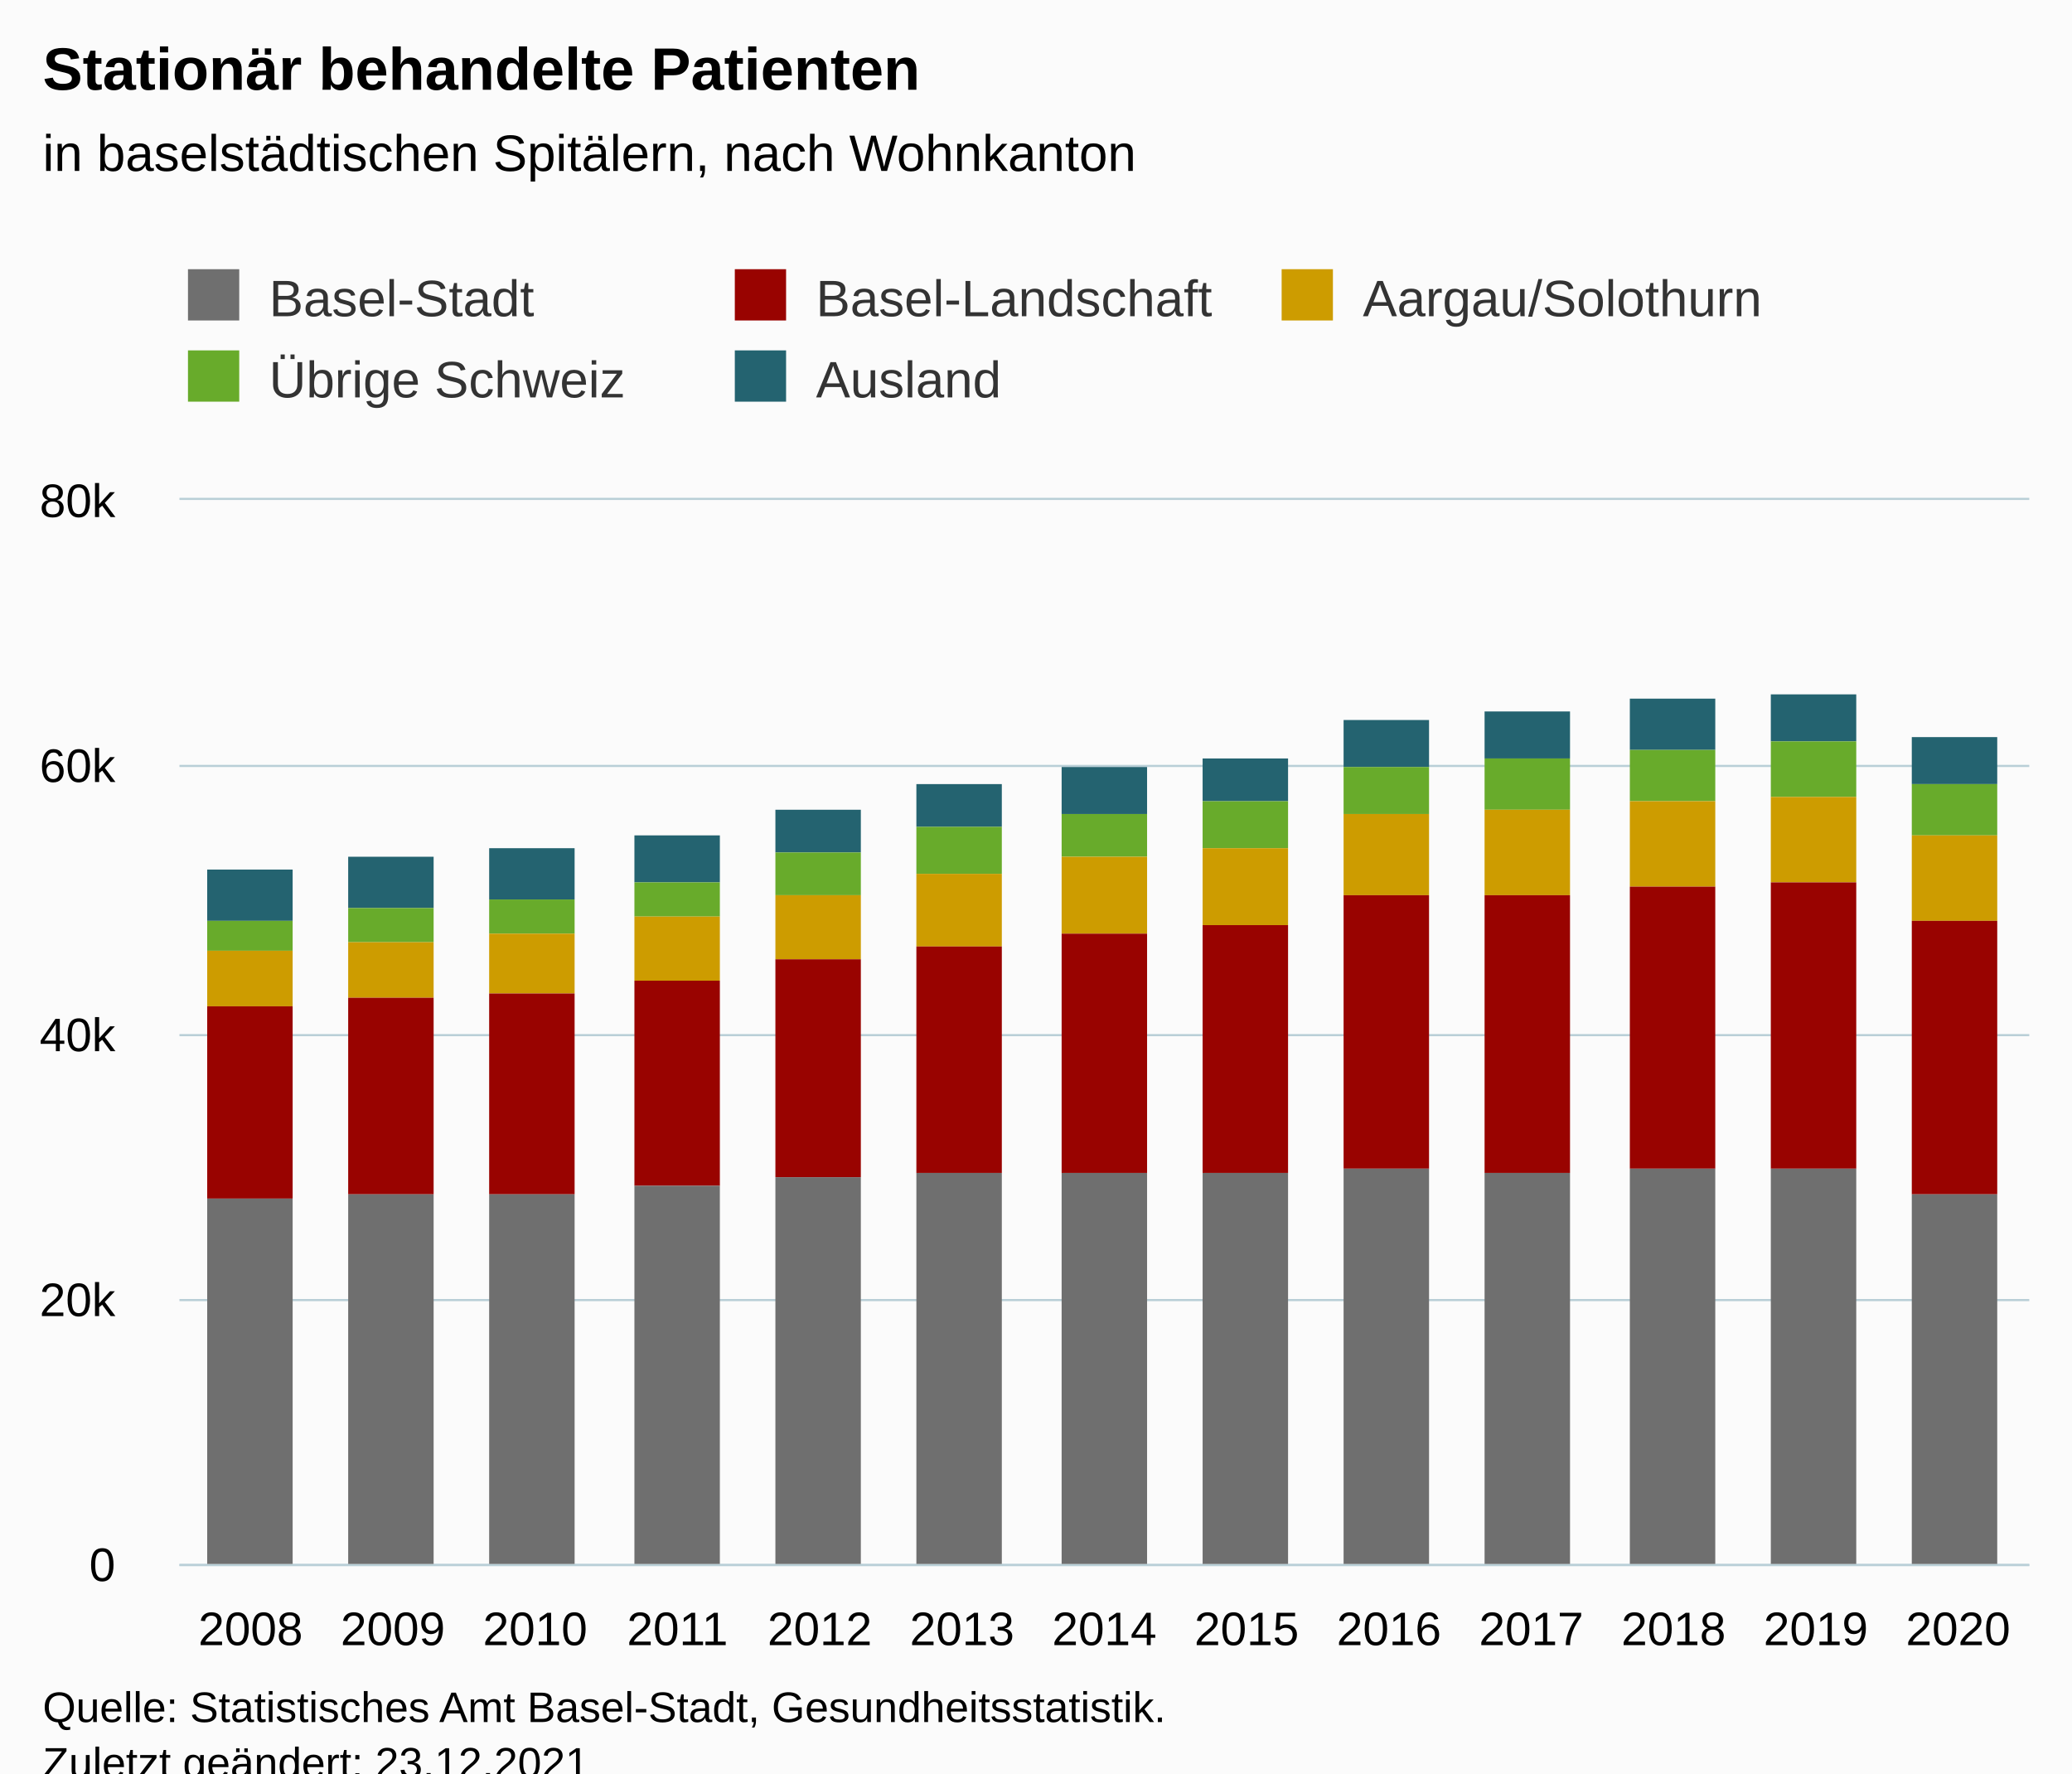
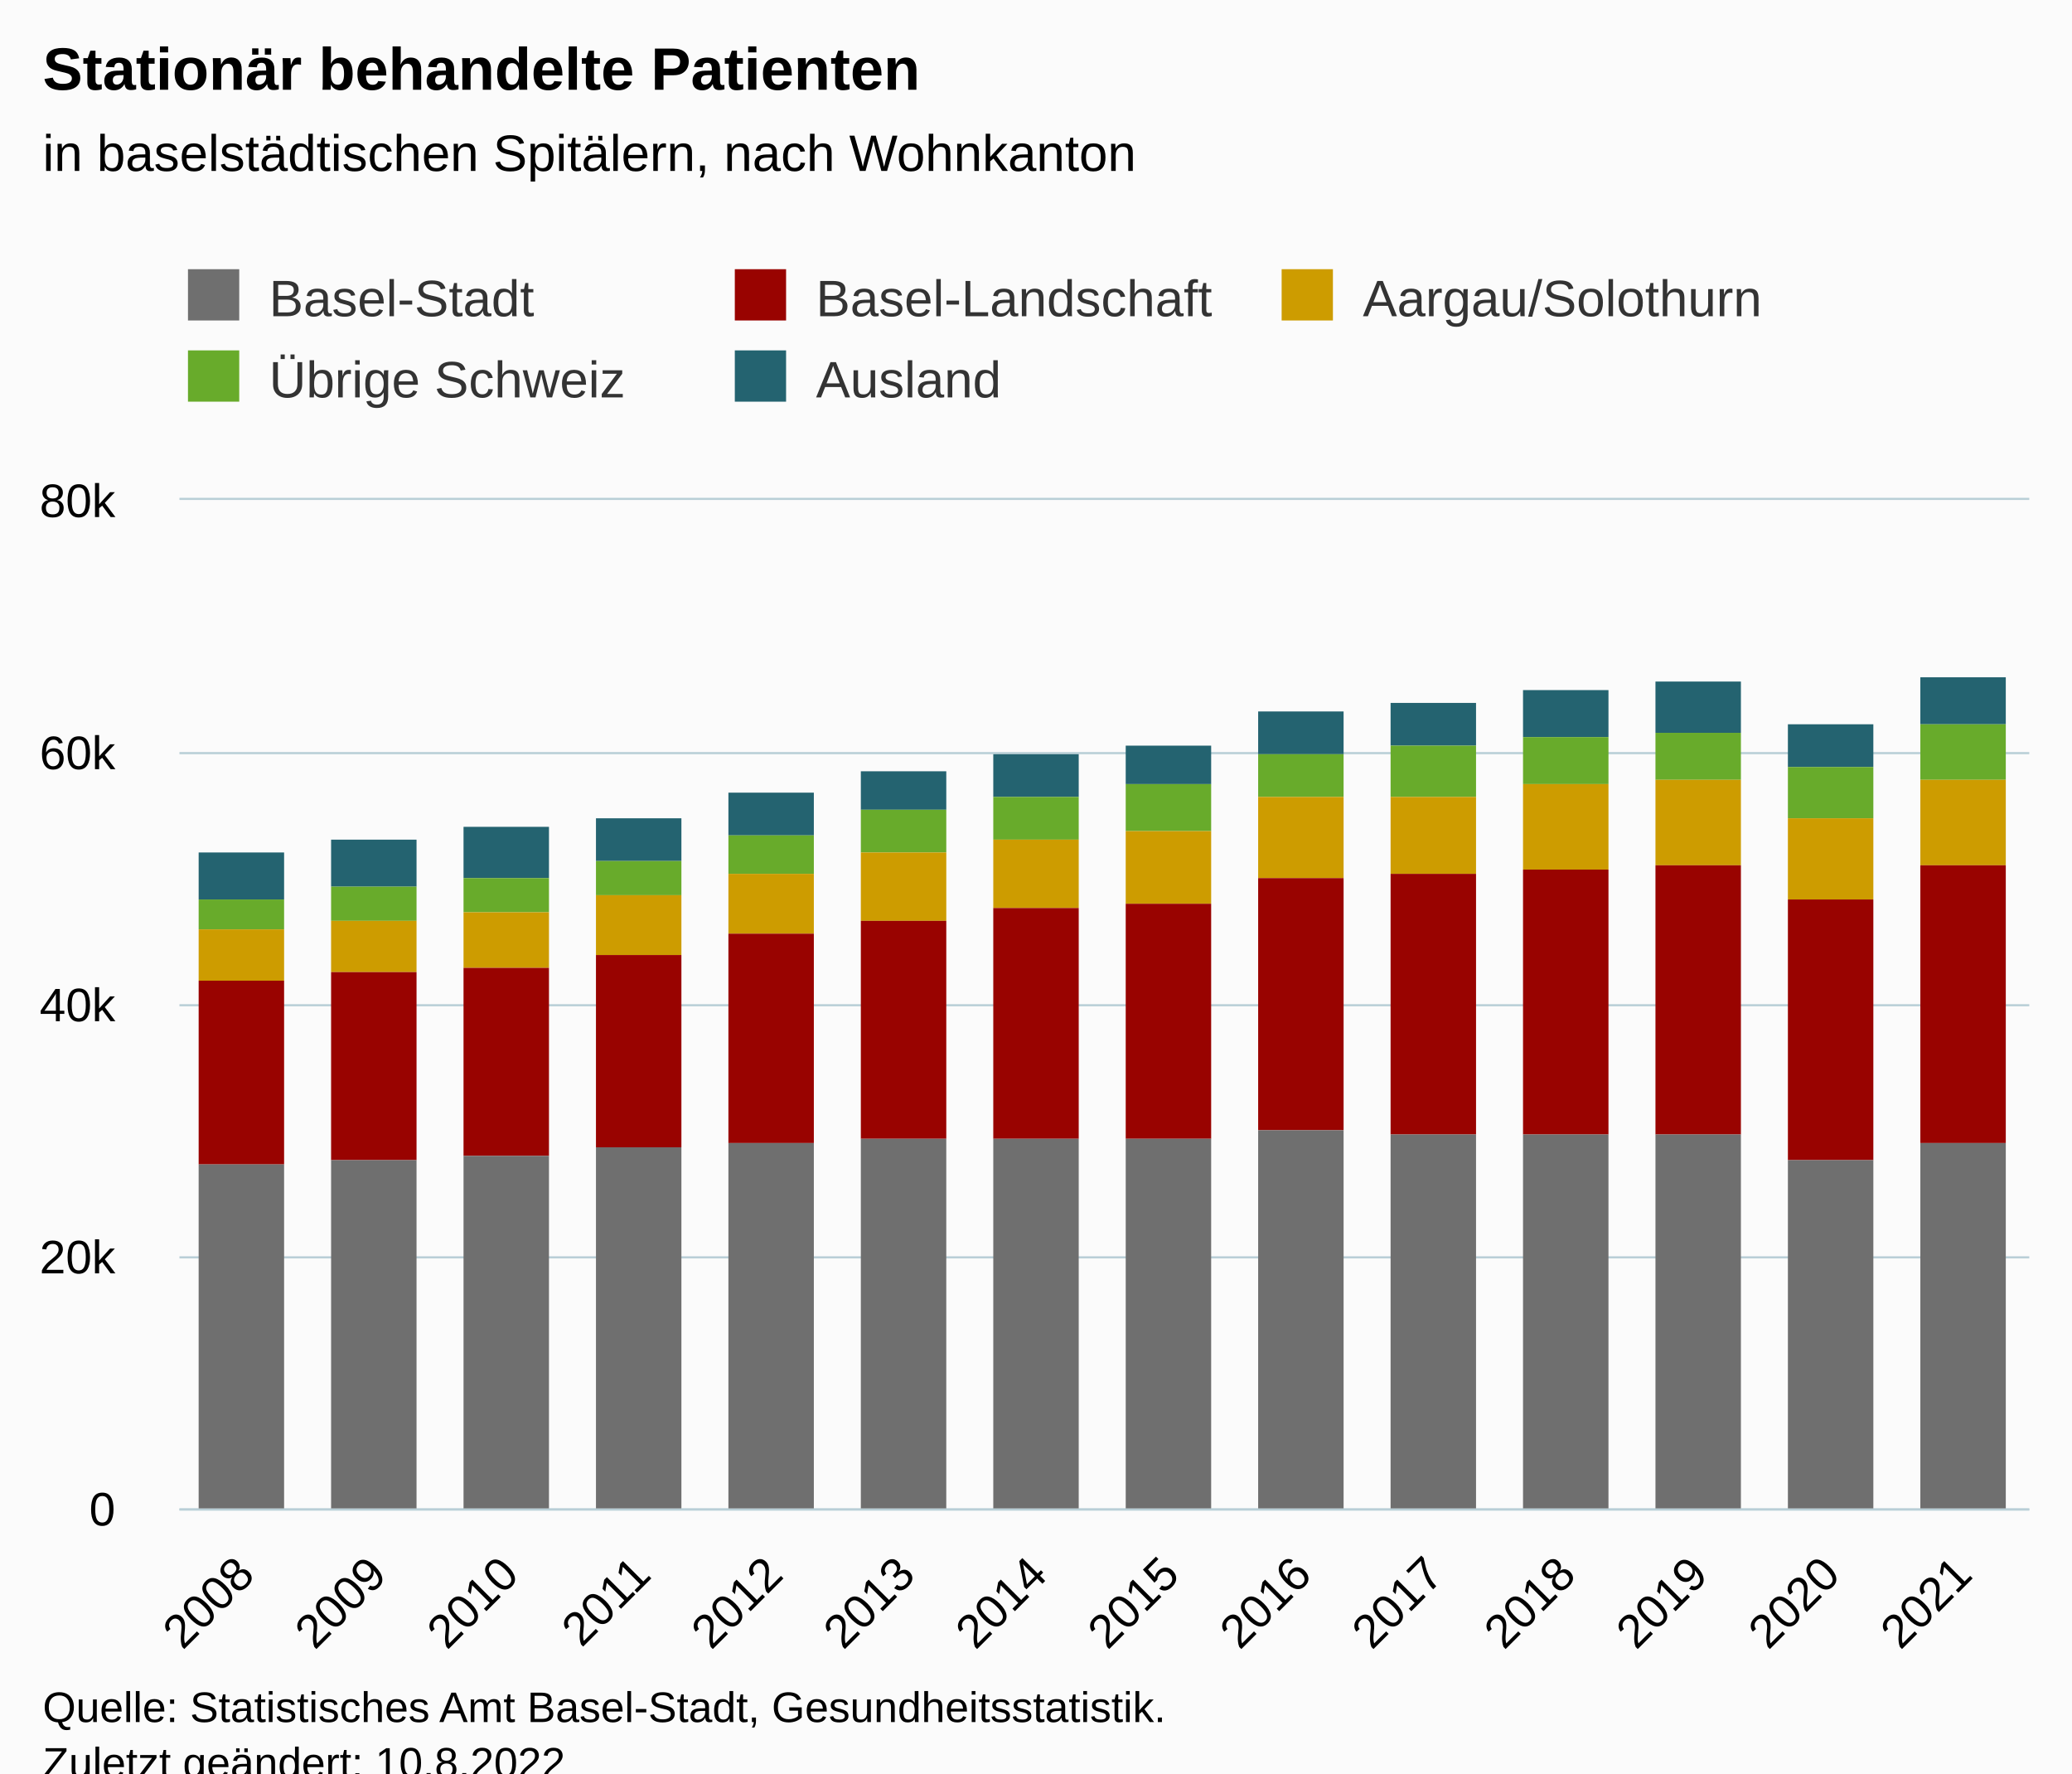
<svg xmlns="http://www.w3.org/2000/svg" version="1.1" class="highcharts-root" style="font-family:Arial;font-size:12px;" viewBox="0 0 485 415">
  <defs>
-     <clipPath id="highcharts-p8zcbss-72-">
-       <rect x="0" y="0" width="433" height="249" fill="none" />
+     <clipPath id="highcharts-yohdgqb-77-">
+       <rect x="0" y="0" width="433" height="236" fill="none" />
    </clipPath>
-     <clipPath id="highcharts-p8zcbss-86-">
-       <rect x="0" y="0" width="433" height="249" fill="none" />
+     <clipPath id="highcharts-yohdgqb-92-">
+       <rect x="0" y="0" width="433" height="236" fill="none" />
    </clipPath>
-     <clipPath id="highcharts-p8zcbss-139-">
-       <rect x="42" y="117" width="433" height="249" fill="none" />
+     <clipPath id="highcharts-yohdgqb-149-">
+       <rect x="42" y="117" width="433" height="236" fill="none" />
    </clipPath>
  </defs>
  <rect fill="#fbfbfb" class="highcharts-background" x="0" y="0" width="485" height="428" rx="0" ry="0" />
-   <rect fill="none" class="highcharts-plot-background" x="42" y="117" width="433" height="249" />
+   <rect fill="none" class="highcharts-plot-background" x="42" y="117" width="433" height="236" />
  <g class="highcharts-pane-group" data-z-index="0" />
  <g class="highcharts-grid highcharts-xaxis-grid" data-z-index="1">
-     <path fill="none" data-z-index="1" class="highcharts-grid-line" d="M 74.5 117 L 74.5 366" opacity="1" />
-     <path fill="none" data-z-index="1" class="highcharts-grid-line" d="M 108.5 117 L 108.5 366" opacity="1" />
-     <path fill="none" data-z-index="1" class="highcharts-grid-line" d="M 141.5 117 L 141.5 366" opacity="1" />
-     <path fill="none" data-z-index="1" class="highcharts-grid-line" d="M 174.5 117 L 174.5 366" opacity="1" />
-     <path fill="none" data-z-index="1" class="highcharts-grid-line" d="M 208.5 117 L 208.5 366" opacity="1" />
-     <path fill="none" data-z-index="1" class="highcharts-grid-line" d="M 241.5 117 L 241.5 366" opacity="1" />
-     <path fill="none" data-z-index="1" class="highcharts-grid-line" d="M 274.5 117 L 274.5 366" opacity="1" />
-     <path fill="none" data-z-index="1" class="highcharts-grid-line" d="M 307.5 117 L 307.5 366" opacity="1" />
-     <path fill="none" data-z-index="1" class="highcharts-grid-line" d="M 341.5 117 L 341.5 366" opacity="1" />
-     <path fill="none" data-z-index="1" class="highcharts-grid-line" d="M 374.5 117 L 374.5 366" opacity="1" />
-     <path fill="none" data-z-index="1" class="highcharts-grid-line" d="M 407.5 117 L 407.5 366" opacity="1" />
-     <path fill="none" data-z-index="1" class="highcharts-grid-line" d="M 441.5 117 L 441.5 366" opacity="1" />
-     <path fill="none" data-z-index="1" class="highcharts-grid-line" d="M 474.5 117 L 474.5 366" opacity="1" />
-     <path fill="none" data-z-index="1" class="highcharts-grid-line" d="M 41.5 117 L 41.5 366" opacity="1" />
+     <path fill="none" data-z-index="1" class="highcharts-grid-line" d="M 72.5 117 L 72.5 353" opacity="1" />
+     <path fill="none" data-z-index="1" class="highcharts-grid-line" d="M 103.5 117 L 103.5 353" opacity="1" />
+     <path fill="none" data-z-index="1" class="highcharts-grid-line" d="M 134.5 117 L 134.5 353" opacity="1" />
+     <path fill="none" data-z-index="1" class="highcharts-grid-line" d="M 165.5 117 L 165.5 353" opacity="1" />
+     <path fill="none" data-z-index="1" class="highcharts-grid-line" d="M 196.5 117 L 196.5 353" opacity="1" />
+     <path fill="none" data-z-index="1" class="highcharts-grid-line" d="M 227.5 117 L 227.5 353" opacity="1" />
+     <path fill="none" data-z-index="1" class="highcharts-grid-line" d="M 258.5 117 L 258.5 353" opacity="1" />
+     <path fill="none" data-z-index="1" class="highcharts-grid-line" d="M 288.5 117 L 288.5 353" opacity="1" />
+     <path fill="none" data-z-index="1" class="highcharts-grid-line" d="M 319.5 117 L 319.5 353" opacity="1" />
+     <path fill="none" data-z-index="1" class="highcharts-grid-line" d="M 350.5 117 L 350.5 353" opacity="1" />
+     <path fill="none" data-z-index="1" class="highcharts-grid-line" d="M 381.5 117 L 381.5 353" opacity="1" />
+     <path fill="none" data-z-index="1" class="highcharts-grid-line" d="M 412.5 117 L 412.5 353" opacity="1" />
+     <path fill="none" data-z-index="1" class="highcharts-grid-line" d="M 443.5 117 L 443.5 353" opacity="1" />
+     <path fill="none" data-z-index="1" class="highcharts-grid-line" d="M 474.5 117 L 474.5 353" opacity="1" />
+     <path fill="none" data-z-index="1" class="highcharts-grid-line" d="M 41.5 117 L 41.5 353" opacity="1" />
  </g>
  <g class="highcharts-grid highcharts-yaxis-grid" data-z-index="1">
-     <path fill="none" stroke="#B9CFD7" stroke-width="0.5" data-z-index="1" class="highcharts-grid-line" d="M 42 366.25 L 475 366.25" opacity="1" />
-     <path fill="none" stroke="#B9CFD7" stroke-width="0.5" data-z-index="1" class="highcharts-grid-line" d="M 42 304.25 L 475 304.25" opacity="1" />
-     <path fill="none" stroke="#B9CFD7" stroke-width="0.5" data-z-index="1" class="highcharts-grid-line" d="M 42 242.25 L 475 242.25" opacity="1" />
-     <path fill="none" stroke="#B9CFD7" stroke-width="0.5" data-z-index="1" class="highcharts-grid-line" d="M 42 179.25 L 475 179.25" opacity="1" />
+     <path fill="none" stroke="#B9CFD7" stroke-width="0.5" data-z-index="1" class="highcharts-grid-line" d="M 42 353.25 L 475 353.25" opacity="1" />
+     <path fill="none" stroke="#B9CFD7" stroke-width="0.5" data-z-index="1" class="highcharts-grid-line" d="M 42 294.25 L 475 294.25" opacity="1" />
+     <path fill="none" stroke="#B9CFD7" stroke-width="0.5" data-z-index="1" class="highcharts-grid-line" d="M 42 235.25 L 475 235.25" opacity="1" />
+     <path fill="none" stroke="#B9CFD7" stroke-width="0.5" data-z-index="1" class="highcharts-grid-line" d="M 42 176.25 L 475 176.25" opacity="1" />
    <path fill="none" stroke="#B9CFD7" stroke-width="0.5" data-z-index="1" class="highcharts-grid-line" d="M 42 116.75 L 475 116.75" opacity="1" />
  </g>
-   <rect fill="none" class="highcharts-plot-border" data-z-index="1" x="42" y="117" width="433" height="249" />
+   <rect fill="none" class="highcharts-plot-border" data-z-index="1" x="42" y="117" width="433" height="236" />
  <g class="highcharts-axis highcharts-xaxis" data-z-index="2">
-     <path fill="none" class="highcharts-axis-line" stroke="#B9CFD7" stroke-width="0.5" data-z-index="7" d="M 42 366.25 L 475 366.25" />
+     <path fill="none" class="highcharts-axis-line" stroke="#B9CFD7" stroke-width="0.5" data-z-index="7" d="M 42 353.25 L 475 353.25" />
  </g>
  <g class="highcharts-axis highcharts-yaxis" data-z-index="2">
-     <path fill="none" class="highcharts-axis-line" data-z-index="7" d="M 42 117 L 42 366" />
+     <path fill="none" class="highcharts-axis-line" data-z-index="7" d="M 42 117 L 42 353" />
  </g>
  <g class="highcharts-series-group" data-z-index="3">
-     <g class="highcharts-series highcharts-series-0 highcharts-column-series" data-z-index="0.1" opacity="1" transform="translate(42,117) scale(1 1)" clip-path="url(#highcharts-p8zcbss-86-)">
-       <rect x="6.5" y="86.5" width="20" height="12" fill="#246370" stroke="#ffffff" stroke-width="1e-7" opacity="1" class="highcharts-point" />
-       <rect x="39.5" y="83.5" width="20" height="12" fill="#246370" stroke="#ffffff" stroke-width="1e-7" opacity="1" class="highcharts-point" />
-       <rect x="72.5" y="81.5" width="20" height="12" fill="#246370" stroke="#ffffff" stroke-width="1e-7" opacity="1" class="highcharts-point" />
-       <rect x="106.5" y="78.5" width="20" height="11" fill="#246370" stroke="#ffffff" stroke-width="1e-7" opacity="1" class="highcharts-point" />
-       <rect x="139.5" y="72.5" width="20" height="10" fill="#246370" stroke="#ffffff" stroke-width="1e-7" opacity="1" class="highcharts-point" />
-       <rect x="172.5" y="66.5" width="20" height="10" fill="#246370" stroke="#ffffff" stroke-width="1e-7" opacity="1" class="highcharts-point" />
-       <rect x="206.5" y="62.5" width="20" height="11" fill="#246370" stroke="#ffffff" stroke-width="1e-7" opacity="1" class="highcharts-point" />
-       <rect x="239.5" y="60.5" width="20" height="10" fill="#246370" stroke="#ffffff" stroke-width="1e-7" opacity="1" class="highcharts-point" />
-       <rect x="272.5" y="51.5" width="20" height="11" fill="#246370" stroke="#ffffff" stroke-width="1e-7" opacity="1" class="highcharts-point" />
-       <rect x="305.5" y="49.5" width="20" height="11" fill="#246370" stroke="#ffffff" stroke-width="1e-7" opacity="1" class="highcharts-point" />
-       <rect x="339.5" y="46.5" width="20" height="12" fill="#246370" stroke="#ffffff" stroke-width="1e-7" opacity="1" class="highcharts-point" />
-       <rect x="372.5" y="45.5" width="20" height="11" fill="#246370" stroke="#ffffff" stroke-width="1e-7" opacity="1" class="highcharts-point" />
-       <rect x="405.5" y="55.5" width="20" height="11" fill="#246370" stroke="#ffffff" stroke-width="1e-7" opacity="1" class="highcharts-point" />
+     <g class="highcharts-series highcharts-series-0 highcharts-column-series" data-z-index="0.1" opacity="1" transform="translate(42,117) scale(1 1)" clip-path="url(#highcharts-yohdgqb-92-)">
+       <rect x="4.5" y="82.5" width="20" height="11" fill="#246370" stroke="#ffffff" stroke-width="1e-7" opacity="1" class="highcharts-point" />
+       <rect x="35.5" y="79.5" width="20" height="11" fill="#246370" stroke="#ffffff" stroke-width="1e-7" opacity="1" class="highcharts-point" />
+       <rect x="66.5" y="76.5" width="20" height="12" fill="#246370" stroke="#ffffff" stroke-width="1e-7" opacity="1" class="highcharts-point" />
+       <rect x="97.5" y="74.5" width="20" height="10" fill="#246370" stroke="#ffffff" stroke-width="1e-7" opacity="1" class="highcharts-point" />
+       <rect x="128.5" y="68.5" width="20" height="10" fill="#246370" stroke="#ffffff" stroke-width="1e-7" opacity="1" class="highcharts-point" />
+       <rect x="159.5" y="63.5" width="20" height="9" fill="#246370" stroke="#ffffff" stroke-width="1e-7" opacity="1" class="highcharts-point" />
+       <rect x="190.5" y="59.5" width="20" height="10" fill="#246370" stroke="#ffffff" stroke-width="1e-7" opacity="1" class="highcharts-point" />
+       <rect x="221.5" y="57.5" width="20" height="9" fill="#246370" stroke="#ffffff" stroke-width="1e-7" opacity="1" class="highcharts-point" />
+       <rect x="252.5" y="49.5" width="20" height="10" fill="#246370" stroke="#ffffff" stroke-width="1e-7" opacity="1" class="highcharts-point" />
+       <rect x="283.5" y="47.5" width="20" height="10" fill="#246370" stroke="#ffffff" stroke-width="1e-7" opacity="1" class="highcharts-point" />
+       <rect x="314.5" y="44.5" width="20" height="11" fill="#246370" stroke="#ffffff" stroke-width="1e-7" opacity="1" class="highcharts-point" />
+       <rect x="345.5" y="42.5" width="20" height="12" fill="#246370" stroke="#ffffff" stroke-width="1e-7" opacity="1" class="highcharts-point" />
+       <rect x="376.5" y="52.5" width="20" height="10" fill="#246370" stroke="#ffffff" stroke-width="1e-7" opacity="1" class="highcharts-point" />
+       <rect x="407.5" y="41.5" width="20" height="11" fill="#246370" stroke="#ffffff" stroke-width="1e-7" opacity="1" class="highcharts-point" />
    </g>
    <g class="highcharts-markers highcharts-series-0 highcharts-column-series" data-z-index="0.1" opacity="1" transform="translate(42,117) scale(1 1)" clip-path="none" />
-     <g class="highcharts-series highcharts-series-1 highcharts-column-series" data-z-index="0.1" opacity="1" transform="translate(42,117) scale(1 1)" clip-path="url(#highcharts-p8zcbss-86-)">
-       <rect x="6.5" y="98.5" width="20" height="7" fill="#68AB2B" stroke="#ffffff" stroke-width="1e-7" opacity="1" class="highcharts-point" />
-       <rect x="39.5" y="95.5" width="20" height="8" fill="#68AB2B" stroke="#ffffff" stroke-width="1e-7" opacity="1" class="highcharts-point" />
-       <rect x="72.5" y="93.5" width="20" height="8" fill="#68AB2B" stroke="#ffffff" stroke-width="1e-7" opacity="1" class="highcharts-point" />
-       <rect x="106.5" y="89.5" width="20" height="8" fill="#68AB2B" stroke="#ffffff" stroke-width="1e-7" opacity="1" class="highcharts-point" />
-       <rect x="139.5" y="82.5" width="20" height="10" fill="#68AB2B" stroke="#ffffff" stroke-width="1e-7" opacity="1" class="highcharts-point" />
-       <rect x="172.5" y="76.5" width="20" height="11" fill="#68AB2B" stroke="#ffffff" stroke-width="1e-7" opacity="1" class="highcharts-point" />
-       <rect x="206.5" y="73.5" width="20" height="10" fill="#68AB2B" stroke="#ffffff" stroke-width="1e-7" opacity="1" class="highcharts-point" />
-       <rect x="239.5" y="70.5" width="20" height="11" fill="#68AB2B" stroke="#ffffff" stroke-width="1e-7" opacity="1" class="highcharts-point" />
-       <rect x="272.5" y="62.5" width="20" height="11" fill="#68AB2B" stroke="#ffffff" stroke-width="1e-7" opacity="1" class="highcharts-point" />
-       <rect x="305.5" y="60.5" width="20" height="12" fill="#68AB2B" stroke="#ffffff" stroke-width="1e-7" opacity="1" class="highcharts-point" />
-       <rect x="339.5" y="58.5" width="20" height="12" fill="#68AB2B" stroke="#ffffff" stroke-width="1e-7" opacity="1" class="highcharts-point" />
-       <rect x="372.5" y="56.5" width="20" height="13" fill="#68AB2B" stroke="#ffffff" stroke-width="1e-7" opacity="1" class="highcharts-point" />
-       <rect x="405.5" y="66.5" width="20" height="12" fill="#68AB2B" stroke="#ffffff" stroke-width="1e-7" opacity="1" class="highcharts-point" />
+     <g class="highcharts-series highcharts-series-1 highcharts-column-series" data-z-index="0.1" opacity="1" transform="translate(42,117) scale(1 1)" clip-path="url(#highcharts-yohdgqb-92-)">
+       <rect x="4.5" y="93.5" width="20" height="7" fill="#68AB2B" stroke="#ffffff" stroke-width="1e-7" opacity="1" class="highcharts-point" />
+       <rect x="35.5" y="90.5" width="20" height="8" fill="#68AB2B" stroke="#ffffff" stroke-width="1e-7" opacity="1" class="highcharts-point" />
+       <rect x="66.5" y="88.5" width="20" height="8" fill="#68AB2B" stroke="#ffffff" stroke-width="1e-7" opacity="1" class="highcharts-point" />
+       <rect x="97.5" y="84.5" width="20" height="8" fill="#68AB2B" stroke="#ffffff" stroke-width="1e-7" opacity="1" class="highcharts-point" />
+       <rect x="128.5" y="78.5" width="20" height="9" fill="#68AB2B" stroke="#ffffff" stroke-width="1e-7" opacity="1" class="highcharts-point" />
+       <rect x="159.5" y="72.5" width="20" height="10" fill="#68AB2B" stroke="#ffffff" stroke-width="1e-7" opacity="1" class="highcharts-point" />
+       <rect x="190.5" y="69.5" width="20" height="10" fill="#68AB2B" stroke="#ffffff" stroke-width="1e-7" opacity="1" class="highcharts-point" />
+       <rect x="221.5" y="66.5" width="20" height="11" fill="#68AB2B" stroke="#ffffff" stroke-width="1e-7" opacity="1" class="highcharts-point" />
+       <rect x="252.5" y="59.5" width="20" height="10" fill="#68AB2B" stroke="#ffffff" stroke-width="1e-7" opacity="1" class="highcharts-point" />
+       <rect x="283.5" y="57.5" width="20" height="12" fill="#68AB2B" stroke="#ffffff" stroke-width="1e-7" opacity="1" class="highcharts-point" />
+       <rect x="314.5" y="55.5" width="20" height="11" fill="#68AB2B" stroke="#ffffff" stroke-width="1e-7" opacity="1" class="highcharts-point" />
+       <rect x="345.5" y="54.5" width="20" height="11" fill="#68AB2B" stroke="#ffffff" stroke-width="1e-7" opacity="1" class="highcharts-point" />
+       <rect x="376.5" y="62.5" width="20" height="12" fill="#68AB2B" stroke="#ffffff" stroke-width="1e-7" opacity="1" class="highcharts-point" />
+       <rect x="407.5" y="52.5" width="20" height="13" fill="#68AB2B" stroke="#ffffff" stroke-width="1e-7" opacity="1" class="highcharts-point" />
    </g>
    <g class="highcharts-markers highcharts-series-1 highcharts-column-series" data-z-index="0.1" opacity="1" transform="translate(42,117) scale(1 1)" clip-path="none" />
-     <g class="highcharts-series highcharts-series-2 highcharts-column-series" data-z-index="0.1" opacity="1" transform="translate(42,117) scale(1 1)" clip-path="url(#highcharts-p8zcbss-86-)">
-       <rect x="6.5" y="105.5" width="20" height="13" fill="#CD9C00" stroke="#ffffff" stroke-width="1e-7" opacity="1" class="highcharts-point" />
-       <rect x="39.5" y="103.5" width="20" height="13" fill="#CD9C00" stroke="#ffffff" stroke-width="1e-7" opacity="1" class="highcharts-point" />
-       <rect x="72.5" y="101.5" width="20" height="14" fill="#CD9C00" stroke="#ffffff" stroke-width="1e-7" opacity="1" class="highcharts-point" />
-       <rect x="106.5" y="97.5" width="20" height="15" fill="#CD9C00" stroke="#ffffff" stroke-width="1e-7" opacity="1" class="highcharts-point" />
-       <rect x="139.5" y="92.5" width="20" height="15" fill="#CD9C00" stroke="#ffffff" stroke-width="1e-7" opacity="1" class="highcharts-point" />
-       <rect x="172.5" y="87.5" width="20" height="17" fill="#CD9C00" stroke="#ffffff" stroke-width="1e-7" opacity="1" class="highcharts-point" />
-       <rect x="206.5" y="83.5" width="20" height="18" fill="#CD9C00" stroke="#ffffff" stroke-width="1e-7" opacity="1" class="highcharts-point" />
-       <rect x="239.5" y="81.5" width="20" height="18" fill="#CD9C00" stroke="#ffffff" stroke-width="1e-7" opacity="1" class="highcharts-point" />
-       <rect x="272.5" y="73.5" width="20" height="19" fill="#CD9C00" stroke="#ffffff" stroke-width="1e-7" opacity="1" class="highcharts-point" />
-       <rect x="305.5" y="72.5" width="20" height="20" fill="#CD9C00" stroke="#ffffff" stroke-width="1e-7" opacity="1" class="highcharts-point" />
-       <rect x="339.5" y="70.5" width="20" height="20" fill="#CD9C00" stroke="#ffffff" stroke-width="1e-7" opacity="1" class="highcharts-point" />
-       <rect x="372.5" y="69.5" width="20" height="20" fill="#CD9C00" stroke="#ffffff" stroke-width="1e-7" opacity="1" class="highcharts-point" />
-       <rect x="405.5" y="78.5" width="20" height="20" fill="#CD9C00" stroke="#ffffff" stroke-width="1e-7" opacity="1" class="highcharts-point" />
+     <g class="highcharts-series highcharts-series-2 highcharts-column-series" data-z-index="0.1" opacity="1" transform="translate(42,117) scale(1 1)" clip-path="url(#highcharts-yohdgqb-92-)">
+       <rect x="4.5" y="100.5" width="20" height="12" fill="#CD9C00" stroke="#ffffff" stroke-width="1e-7" opacity="1" class="highcharts-point" />
+       <rect x="35.5" y="98.5" width="20" height="12" fill="#CD9C00" stroke="#ffffff" stroke-width="1e-7" opacity="1" class="highcharts-point" />
+       <rect x="66.5" y="96.5" width="20" height="13" fill="#CD9C00" stroke="#ffffff" stroke-width="1e-7" opacity="1" class="highcharts-point" />
+       <rect x="97.5" y="92.5" width="20" height="14" fill="#CD9C00" stroke="#ffffff" stroke-width="1e-7" opacity="1" class="highcharts-point" />
+       <rect x="128.5" y="87.5" width="20" height="14" fill="#CD9C00" stroke="#ffffff" stroke-width="1e-7" opacity="1" class="highcharts-point" />
+       <rect x="159.5" y="82.5" width="20" height="16" fill="#CD9C00" stroke="#ffffff" stroke-width="1e-7" opacity="1" class="highcharts-point" />
+       <rect x="190.5" y="79.5" width="20" height="16" fill="#CD9C00" stroke="#ffffff" stroke-width="1e-7" opacity="1" class="highcharts-point" />
+       <rect x="221.5" y="77.5" width="20" height="17" fill="#CD9C00" stroke="#ffffff" stroke-width="1e-7" opacity="1" class="highcharts-point" />
+       <rect x="252.5" y="69.5" width="20" height="19" fill="#CD9C00" stroke="#ffffff" stroke-width="1e-7" opacity="1" class="highcharts-point" />
+       <rect x="283.5" y="69.5" width="20" height="18" fill="#CD9C00" stroke="#ffffff" stroke-width="1e-7" opacity="1" class="highcharts-point" />
+       <rect x="314.5" y="66.5" width="20" height="20" fill="#CD9C00" stroke="#ffffff" stroke-width="1e-7" opacity="1" class="highcharts-point" />
+       <rect x="345.5" y="65.5" width="20" height="20" fill="#CD9C00" stroke="#ffffff" stroke-width="1e-7" opacity="1" class="highcharts-point" />
+       <rect x="376.5" y="74.5" width="20" height="19" fill="#CD9C00" stroke="#ffffff" stroke-width="1e-7" opacity="1" class="highcharts-point" />
+       <rect x="407.5" y="65.5" width="20" height="20" fill="#CD9C00" stroke="#ffffff" stroke-width="1e-7" opacity="1" class="highcharts-point" />
    </g>
    <g class="highcharts-markers highcharts-series-2 highcharts-column-series" data-z-index="0.1" opacity="1" transform="translate(42,117) scale(1 1)" clip-path="none" />
-     <g class="highcharts-series highcharts-series-3 highcharts-column-series" data-z-index="0.1" opacity="1" transform="translate(42,117) scale(1 1)" clip-path="url(#highcharts-p8zcbss-86-)">
-       <rect x="6.5" y="118.5" width="20" height="45" fill="#990300" stroke="#ffffff" stroke-width="1e-7" opacity="1" class="highcharts-point" />
-       <rect x="39.5" y="116.5" width="20" height="46" fill="#990300" stroke="#ffffff" stroke-width="1e-7" opacity="1" class="highcharts-point" />
-       <rect x="72.5" y="115.5" width="20" height="47" fill="#990300" stroke="#ffffff" stroke-width="1e-7" opacity="1" class="highcharts-point" />
-       <rect x="106.5" y="112.5" width="20" height="48" fill="#990300" stroke="#ffffff" stroke-width="1e-7" opacity="1" class="highcharts-point" />
-       <rect x="139.5" y="107.5" width="20" height="51" fill="#990300" stroke="#ffffff" stroke-width="1e-7" opacity="1" class="highcharts-point" />
-       <rect x="172.5" y="104.5" width="20" height="53" fill="#990300" stroke="#ffffff" stroke-width="1e-7" opacity="1" class="highcharts-point" />
-       <rect x="206.5" y="101.5" width="20" height="56" fill="#990300" stroke="#ffffff" stroke-width="1e-7" opacity="1" class="highcharts-point" />
-       <rect x="239.5" y="99.5" width="20" height="58" fill="#990300" stroke="#ffffff" stroke-width="1e-7" opacity="1" class="highcharts-point" />
-       <rect x="272.5" y="92.5" width="20" height="64" fill="#990300" stroke="#ffffff" stroke-width="1e-7" opacity="1" class="highcharts-point" />
-       <rect x="305.5" y="92.5" width="20" height="65" fill="#990300" stroke="#ffffff" stroke-width="1e-7" opacity="1" class="highcharts-point" />
-       <rect x="339.5" y="90.5" width="20" height="66" fill="#990300" stroke="#ffffff" stroke-width="1e-7" opacity="1" class="highcharts-point" />
-       <rect x="372.5" y="89.5" width="20" height="67" fill="#990300" stroke="#ffffff" stroke-width="1e-7" opacity="1" class="highcharts-point" />
-       <rect x="405.5" y="98.5" width="20" height="64" fill="#990300" stroke="#ffffff" stroke-width="1e-7" opacity="1" class="highcharts-point" />
+     <g class="highcharts-series highcharts-series-3 highcharts-column-series" data-z-index="0.1" opacity="1" transform="translate(42,117) scale(1 1)" clip-path="url(#highcharts-yohdgqb-92-)">
+       <rect x="4.5" y="112.5" width="20" height="43" fill="#990300" stroke="#ffffff" stroke-width="1e-7" opacity="1" class="highcharts-point" />
+       <rect x="35.5" y="110.5" width="20" height="44" fill="#990300" stroke="#ffffff" stroke-width="1e-7" opacity="1" class="highcharts-point" />
+       <rect x="66.5" y="109.5" width="20" height="44" fill="#990300" stroke="#ffffff" stroke-width="1e-7" opacity="1" class="highcharts-point" />
+       <rect x="97.5" y="106.5" width="20" height="45" fill="#990300" stroke="#ffffff" stroke-width="1e-7" opacity="1" class="highcharts-point" />
+       <rect x="128.5" y="101.5" width="20" height="49" fill="#990300" stroke="#ffffff" stroke-width="1e-7" opacity="1" class="highcharts-point" />
+       <rect x="159.5" y="98.5" width="20" height="51" fill="#990300" stroke="#ffffff" stroke-width="1e-7" opacity="1" class="highcharts-point" />
+       <rect x="190.5" y="95.5" width="20" height="54" fill="#990300" stroke="#ffffff" stroke-width="1e-7" opacity="1" class="highcharts-point" />
+       <rect x="221.5" y="94.5" width="20" height="55" fill="#990300" stroke="#ffffff" stroke-width="1e-7" opacity="1" class="highcharts-point" />
+       <rect x="252.5" y="88.5" width="20" height="59" fill="#990300" stroke="#ffffff" stroke-width="1e-7" opacity="1" class="highcharts-point" />
+       <rect x="283.5" y="87.5" width="20" height="61" fill="#990300" stroke="#ffffff" stroke-width="1e-7" opacity="1" class="highcharts-point" />
+       <rect x="314.5" y="86.5" width="20" height="62" fill="#990300" stroke="#ffffff" stroke-width="1e-7" opacity="1" class="highcharts-point" />
+       <rect x="345.5" y="85.5" width="20" height="63" fill="#990300" stroke="#ffffff" stroke-width="1e-7" opacity="1" class="highcharts-point" />
+       <rect x="376.5" y="93.5" width="20" height="61" fill="#990300" stroke="#ffffff" stroke-width="1e-7" opacity="1" class="highcharts-point" />
+       <rect x="407.5" y="85.5" width="20" height="65" fill="#990300" stroke="#ffffff" stroke-width="1e-7" opacity="1" class="highcharts-point" />
    </g>
    <g class="highcharts-markers highcharts-series-3 highcharts-column-series" data-z-index="0.1" opacity="1" transform="translate(42,117) scale(1 1)" clip-path="none" />
-     <g class="highcharts-series highcharts-series-4 highcharts-column-series" data-z-index="0.1" opacity="1" transform="translate(42,117) scale(1 1)" clip-path="url(#highcharts-p8zcbss-86-)">
-       <rect x="6.5" y="163.5" width="20" height="86" fill="#6F6F6F" stroke="#ffffff" stroke-width="1e-7" opacity="1" class="highcharts-point" />
-       <rect x="39.5" y="162.5" width="20" height="87" fill="#6F6F6F" stroke="#ffffff" stroke-width="1e-7" opacity="1" class="highcharts-point" />
-       <rect x="72.5" y="162.5" width="20" height="87" fill="#6F6F6F" stroke="#ffffff" stroke-width="1e-7" opacity="1" class="highcharts-point" />
-       <rect x="106.5" y="160.5" width="20" height="89" fill="#6F6F6F" stroke="#ffffff" stroke-width="1e-7" opacity="1" class="highcharts-point" />
-       <rect x="139.5" y="158.5" width="20" height="91" fill="#6F6F6F" stroke="#ffffff" stroke-width="1e-7" opacity="1" class="highcharts-point" />
-       <rect x="172.5" y="157.5" width="20" height="92" fill="#6F6F6F" stroke="#ffffff" stroke-width="1e-7" opacity="1" class="highcharts-point" />
-       <rect x="206.5" y="157.5" width="20" height="92" fill="#6F6F6F" stroke="#ffffff" stroke-width="1e-7" opacity="1" class="highcharts-point" />
-       <rect x="239.5" y="157.5" width="20" height="92" fill="#6F6F6F" stroke="#ffffff" stroke-width="1e-7" opacity="1" class="highcharts-point" />
-       <rect x="272.5" y="156.5" width="20" height="93" fill="#6F6F6F" stroke="#ffffff" stroke-width="1e-7" opacity="1" class="highcharts-point" />
-       <rect x="305.5" y="157.5" width="20" height="92" fill="#6F6F6F" stroke="#ffffff" stroke-width="1e-7" opacity="1" class="highcharts-point" />
-       <rect x="339.5" y="156.5" width="20" height="93" fill="#6F6F6F" stroke="#ffffff" stroke-width="1e-7" opacity="1" class="highcharts-point" />
-       <rect x="372.5" y="156.5" width="20" height="93" fill="#6F6F6F" stroke="#ffffff" stroke-width="1e-7" opacity="1" class="highcharts-point" />
-       <rect x="405.5" y="162.5" width="20" height="87" fill="#6F6F6F" stroke="#ffffff" stroke-width="1e-7" opacity="1" class="highcharts-point" />
+     <g class="highcharts-series highcharts-series-4 highcharts-column-series" data-z-index="0.1" opacity="1" transform="translate(42,117) scale(1 1)" clip-path="url(#highcharts-yohdgqb-92-)">
+       <rect x="4.5" y="155.5" width="20" height="81" fill="#6F6F6F" stroke="#ffffff" stroke-width="1e-7" opacity="1" class="highcharts-point" />
+       <rect x="35.5" y="154.5" width="20" height="82" fill="#6F6F6F" stroke="#ffffff" stroke-width="1e-7" opacity="1" class="highcharts-point" />
+       <rect x="66.5" y="153.5" width="20" height="83" fill="#6F6F6F" stroke="#ffffff" stroke-width="1e-7" opacity="1" class="highcharts-point" />
+       <rect x="97.5" y="151.5" width="20" height="85" fill="#6F6F6F" stroke="#ffffff" stroke-width="1e-7" opacity="1" class="highcharts-point" />
+       <rect x="128.5" y="150.5" width="20" height="86" fill="#6F6F6F" stroke="#ffffff" stroke-width="1e-7" opacity="1" class="highcharts-point" />
+       <rect x="159.5" y="149.5" width="20" height="87" fill="#6F6F6F" stroke="#ffffff" stroke-width="1e-7" opacity="1" class="highcharts-point" />
+       <rect x="190.5" y="149.5" width="20" height="87" fill="#6F6F6F" stroke="#ffffff" stroke-width="1e-7" opacity="1" class="highcharts-point" />
+       <rect x="221.5" y="149.5" width="20" height="87" fill="#6F6F6F" stroke="#ffffff" stroke-width="1e-7" opacity="1" class="highcharts-point" />
+       <rect x="252.5" y="147.5" width="20" height="89" fill="#6F6F6F" stroke="#ffffff" stroke-width="1e-7" opacity="1" class="highcharts-point" />
+       <rect x="283.5" y="148.5" width="20" height="88" fill="#6F6F6F" stroke="#ffffff" stroke-width="1e-7" opacity="1" class="highcharts-point" />
+       <rect x="314.5" y="148.5" width="20" height="88" fill="#6F6F6F" stroke="#ffffff" stroke-width="1e-7" opacity="1" class="highcharts-point" />
+       <rect x="345.5" y="148.5" width="20" height="88" fill="#6F6F6F" stroke="#ffffff" stroke-width="1e-7" opacity="1" class="highcharts-point" />
+       <rect x="376.5" y="154.5" width="20" height="82" fill="#6F6F6F" stroke="#ffffff" stroke-width="1e-7" opacity="1" class="highcharts-point" />
+       <rect x="407.5" y="150.5" width="20" height="86" fill="#6F6F6F" stroke="#ffffff" stroke-width="1e-7" opacity="1" class="highcharts-point" />
    </g>
    <g class="highcharts-markers highcharts-series-4 highcharts-column-series" data-z-index="0.1" opacity="1" transform="translate(42,117) scale(1 1)" clip-path="none" />
  </g>
  <text x="10" text-anchor="start" class="highcharts-title" data-z-index="4" style="color:#000000;font-size:14px;font-weight:bold;fill:#000000;" y="21">
    <tspan>Stationär behandelte Patienten</tspan>
  </text>
  <text x="10" text-anchor="start" class="highcharts-subtitle" data-z-index="4" style="color:#000000;font-size:12px;font-weight:normal;fill:#000000;" y="40">
    <tspan>in baselstädtischen Spitälern, nach Wohnkanton</tspan>
  </text>
  <text x="10" text-anchor="start" class="highcharts-caption" data-z-index="4" style="color:#666666;fill:#666666;" y="400" />
  <g class="highcharts-legend" data-z-index="7" transform="translate(34,56)">
    <rect fill="none" class="highcharts-legend-box" rx="0" ry="0" x="0" y="0" width="390" height="49" visibility="visible" />
    <g data-z-index="1">
      <g>
        <g class="highcharts-legend-item highcharts-column-series highcharts-color-undefined highcharts-series-4" data-z-index="1" transform="translate(8,3)">
          <text x="21" style="color:#333333;cursor:pointer;font-size:12px;font-weight:normal;fill:#333333;" text-anchor="start" data-z-index="2" y="15">
            <tspan>Basel-Stadt</tspan>
          </text>
          <rect x="2" y="4" width="12" height="12" fill="#6F6F6F" class="highcharts-point" data-z-index="3" />
        </g>
        <g class="highcharts-legend-item highcharts-column-series highcharts-color-undefined highcharts-series-3" data-z-index="1" transform="translate(136,3)">
          <text x="21" y="15" style="color:#333333;cursor:pointer;font-size:12px;font-weight:normal;fill:#333333;" text-anchor="start" data-z-index="2">
            <tspan>Basel-Landschaft</tspan>
          </text>
          <rect x="2" y="4" width="12" height="12" fill="#990300" class="highcharts-point" data-z-index="3" />
        </g>
        <g class="highcharts-legend-item highcharts-column-series highcharts-color-undefined highcharts-series-2" data-z-index="1" transform="translate(264,3)">
          <text x="21" y="15" style="color:#333333;cursor:pointer;font-size:12px;font-weight:normal;fill:#333333;" text-anchor="start" data-z-index="2">
            <tspan>Aargau/Solothurn</tspan>
          </text>
          <rect x="2" y="4" width="12" height="12" fill="#CD9C00" class="highcharts-point" data-z-index="3" />
        </g>
        <g class="highcharts-legend-item highcharts-column-series highcharts-color-undefined highcharts-series-1" data-z-index="1" transform="translate(8,22)">
          <text x="21" y="15" style="color:#333333;cursor:pointer;font-size:12px;font-weight:normal;fill:#333333;" text-anchor="start" data-z-index="2">
            <tspan>Übrige Schweiz</tspan>
          </text>
          <rect x="2" y="4" width="12" height="12" fill="#68AB2B" class="highcharts-point" data-z-index="3" />
        </g>
        <g class="highcharts-legend-item highcharts-column-series highcharts-color-undefined highcharts-series-0" data-z-index="1" transform="translate(136,22)">
          <text x="21" y="15" style="color:#333333;cursor:pointer;font-size:12px;font-weight:normal;fill:#333333;" text-anchor="start" data-z-index="2">
            <tspan>Ausland</tspan>
          </text>
          <rect x="2" y="4" width="12" height="12" fill="#246370" class="highcharts-point" data-z-index="3" />
        </g>
      </g>
    </g>
  </g>
  <g class="highcharts-axis-labels highcharts-xaxis-labels" data-z-index="7">
-     <text x="58.654" style="color:#000000;cursor:default;font-size:11px;fill:#000000;" text-anchor="middle" transform="translate(0,0)" y="385" opacity="1">2008</text>
-     <text x="91.962" style="color:#000000;cursor:default;font-size:11px;fill:#000000;" text-anchor="middle" transform="translate(0,0)" y="385" opacity="1">2009</text>
-     <text x="125.269" style="color:#000000;cursor:default;font-size:11px;fill:#000000;" text-anchor="middle" transform="translate(0,0)" y="385" opacity="1">2010</text>
-     <text x="158.577" style="color:#000000;cursor:default;font-size:11px;fill:#000000;" text-anchor="middle" transform="translate(0,0)" y="385" opacity="1">2011</text>
-     <text x="191.885" style="color:#000000;cursor:default;font-size:11px;fill:#000000;" text-anchor="middle" transform="translate(0,0)" y="385" opacity="1">2012</text>
-     <text x="225.192" style="color:#000000;cursor:default;font-size:11px;fill:#000000;" text-anchor="middle" transform="translate(0,0)" y="385" opacity="1">2013</text>
-     <text x="258.5" style="color:#000000;cursor:default;font-size:11px;fill:#000000;" text-anchor="middle" transform="translate(0,0)" y="385" opacity="1">2014</text>
-     <text x="291.808" style="color:#000000;cursor:default;font-size:11px;fill:#000000;" text-anchor="middle" transform="translate(0,0)" y="385" opacity="1">2015</text>
-     <text x="325.115" style="color:#000000;cursor:default;font-size:11px;fill:#000000;" text-anchor="middle" transform="translate(0,0)" y="385" opacity="1">2016</text>
-     <text x="358.423" style="color:#000000;cursor:default;font-size:11px;fill:#000000;" text-anchor="middle" transform="translate(0,0)" y="385" opacity="1">2017</text>
-     <text x="391.731" style="color:#000000;cursor:default;font-size:11px;fill:#000000;" text-anchor="middle" transform="translate(0,0)" y="385" opacity="1">2018</text>
-     <text x="425.038" style="color:#000000;cursor:default;font-size:11px;fill:#000000;" text-anchor="middle" transform="translate(0,0)" y="385" opacity="1">2019</text>
-     <text x="458.346" style="color:#000000;cursor:default;font-size:11px;fill:#000000;" text-anchor="middle" transform="translate(0,0)" y="385" opacity="1">2020</text>
+     <text x="60.057" style="color:#000000;cursor:default;font-size:11px;fill:#000000;" text-anchor="end" transform="translate(0,0) rotate(-45 60.05701 369)" y="369" opacity="1">2008</text>
+     <text x="90.986" style="color:#000000;cursor:default;font-size:11px;fill:#000000;" text-anchor="end" transform="translate(0,0) rotate(-45 90.98558 369)" y="369" opacity="1">2009</text>
+     <text x="121.914" style="color:#000000;cursor:default;font-size:11px;fill:#000000;" text-anchor="end" transform="translate(0,0) rotate(-45 121.9142 369)" y="369" opacity="1">2010</text>
+     <text x="152.843" style="color:#000000;cursor:default;font-size:11px;fill:#000000;" text-anchor="end" transform="translate(0,0) rotate(-45 152.8427 369)" y="369" opacity="1">2011</text>
+     <text x="183.771" style="color:#000000;cursor:default;font-size:11px;fill:#000000;" text-anchor="end" transform="translate(0,0) rotate(-45 183.7713 369)" y="369" opacity="1">2012</text>
+     <text x="214.7" style="color:#000000;cursor:default;font-size:11px;fill:#000000;" text-anchor="end" transform="translate(0,0) rotate(-45 214.6999 369)" y="369" opacity="1">2013</text>
+     <text x="245.628" style="color:#000000;cursor:default;font-size:11px;fill:#000000;" text-anchor="end" transform="translate(0,0) rotate(-45 245.6284 369)" y="369" opacity="1">2014</text>
+     <text x="276.557" style="color:#000000;cursor:default;font-size:11px;fill:#000000;" text-anchor="end" transform="translate(0,0) rotate(-45 276.557 369)" y="369" opacity="1">2015</text>
+     <text x="307.486" style="color:#000000;cursor:default;font-size:11px;fill:#000000;" text-anchor="end" transform="translate(0,0) rotate(-45 307.4856 369)" y="369" opacity="1">2016</text>
+     <text x="338.414" style="color:#000000;cursor:default;font-size:11px;fill:#000000;" text-anchor="end" transform="translate(0,0) rotate(-45 338.4142 369)" y="369" opacity="1">2017</text>
+     <text x="369.343" style="color:#000000;cursor:default;font-size:11px;fill:#000000;" text-anchor="end" transform="translate(0,0) rotate(-45 369.3427 369)" y="369" opacity="1">2018</text>
+     <text x="400.271" style="color:#000000;cursor:default;font-size:11px;fill:#000000;" text-anchor="end" transform="translate(0,0) rotate(-45 400.2713 369)" y="369" opacity="1">2019</text>
+     <text x="431.2" style="color:#000000;cursor:default;font-size:11px;fill:#000000;" text-anchor="end" transform="translate(0,0) rotate(-45 431.1999 369)" y="369" opacity="1">2020</text>
+     <text x="462.128" style="color:#000000;cursor:default;font-size:11px;fill:#000000;" text-anchor="end" transform="translate(0,0) rotate(-45 462.1284 369)" y="369" opacity="1">2021</text>
  </g>
  <g class="highcharts-axis-labels highcharts-yaxis-labels" data-z-index="7">
-     <text x="27" style="color:#000000;cursor:default;font-size:11px;fill:#000000;" text-anchor="end" transform="translate(0,0)" y="370" opacity="1">0</text>
-     <text x="27" style="color:#000000;cursor:default;font-size:11px;fill:#000000;" text-anchor="end" transform="translate(0,0)" y="308" opacity="1">20k</text>
-     <text x="27" style="color:#000000;cursor:default;font-size:11px;fill:#000000;" text-anchor="end" transform="translate(0,0)" y="246" opacity="1">40k</text>
-     <text x="27" style="color:#000000;cursor:default;font-size:11px;fill:#000000;" text-anchor="end" transform="translate(0,0)" y="183" opacity="1">60k</text>
+     <text x="27" style="color:#000000;cursor:default;font-size:11px;fill:#000000;" text-anchor="end" transform="translate(0,0)" y="357" opacity="1">0</text>
+     <text x="27" style="color:#000000;cursor:default;font-size:11px;fill:#000000;" text-anchor="end" transform="translate(0,0)" y="298" opacity="1">20k</text>
+     <text x="27" style="color:#000000;cursor:default;font-size:11px;fill:#000000;" text-anchor="end" transform="translate(0,0)" y="239" opacity="1">40k</text>
+     <text x="27" style="color:#000000;cursor:default;font-size:11px;fill:#000000;" text-anchor="end" transform="translate(0,0)" y="180" opacity="1">60k</text>
    <text x="27" style="color:#000000;cursor:default;font-size:11px;fill:#000000;" text-anchor="end" transform="translate(0,0)" y="121" opacity="1">80k</text>
  </g>
  <text x="10" class="highcharts-credits" text-anchor="start" data-z-index="8" style="cursor:default;color:#000000;font-size:10px;fill:#000000;" y="403">
    <tspan>Quelle: Statistisches Amt Basel-Stadt, Gesundheitsstatistik.</tspan>
-     <tspan x="10" dy="13">Zuletzt geändert: 23.12.2021</tspan>
+     <tspan x="10" dy="13">Zuletzt geändert: 10.8.2022</tspan>
  </text>
-   <g class="highcharts-control-points" data-z-index="99" clip-path="url(#highcharts-p8zcbss-139-)" />
+   <g class="highcharts-control-points" data-z-index="99" clip-path="url(#highcharts-yohdgqb-149-)" />
</svg>
